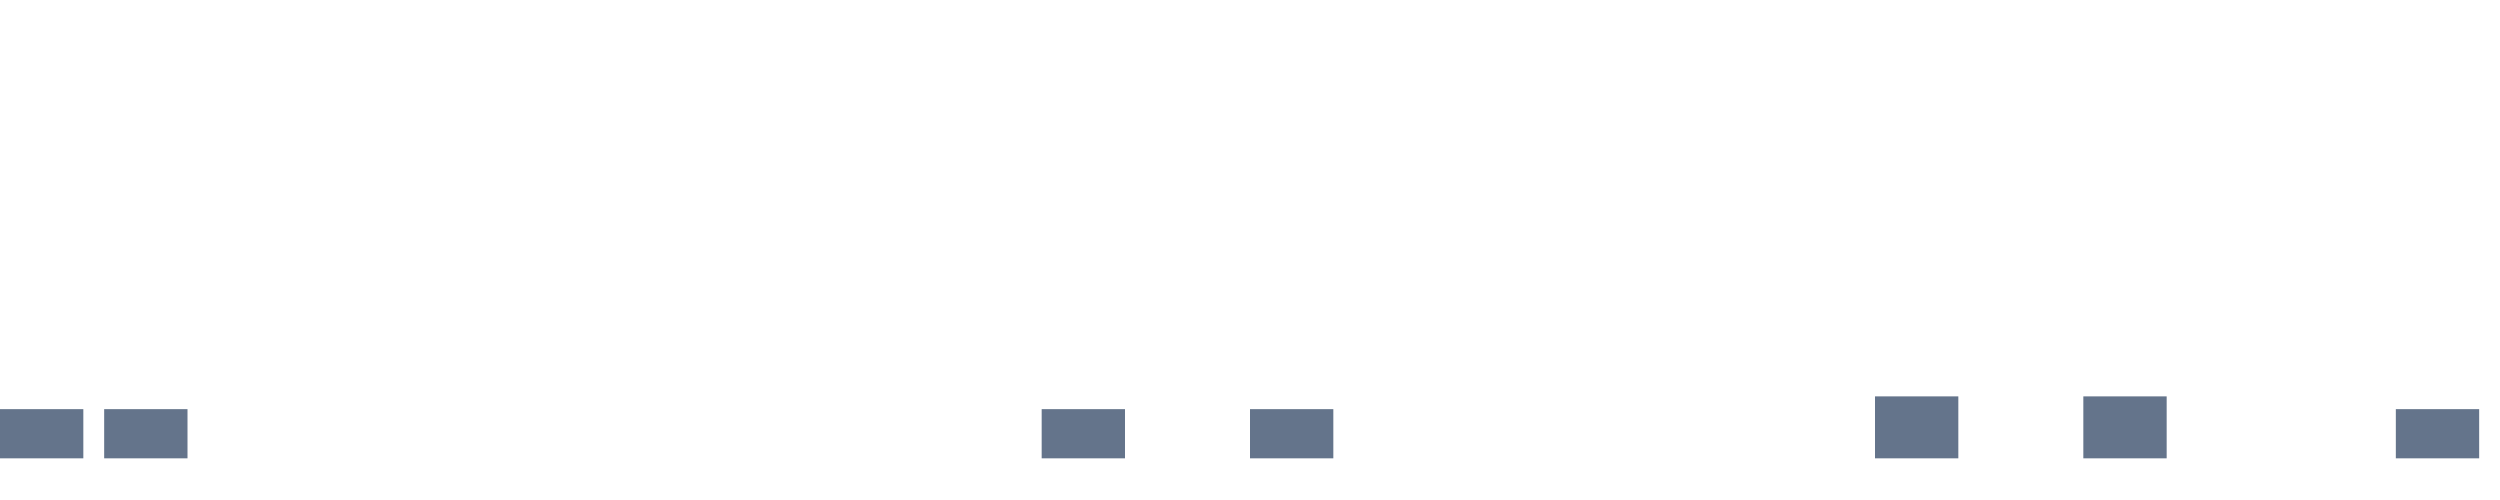
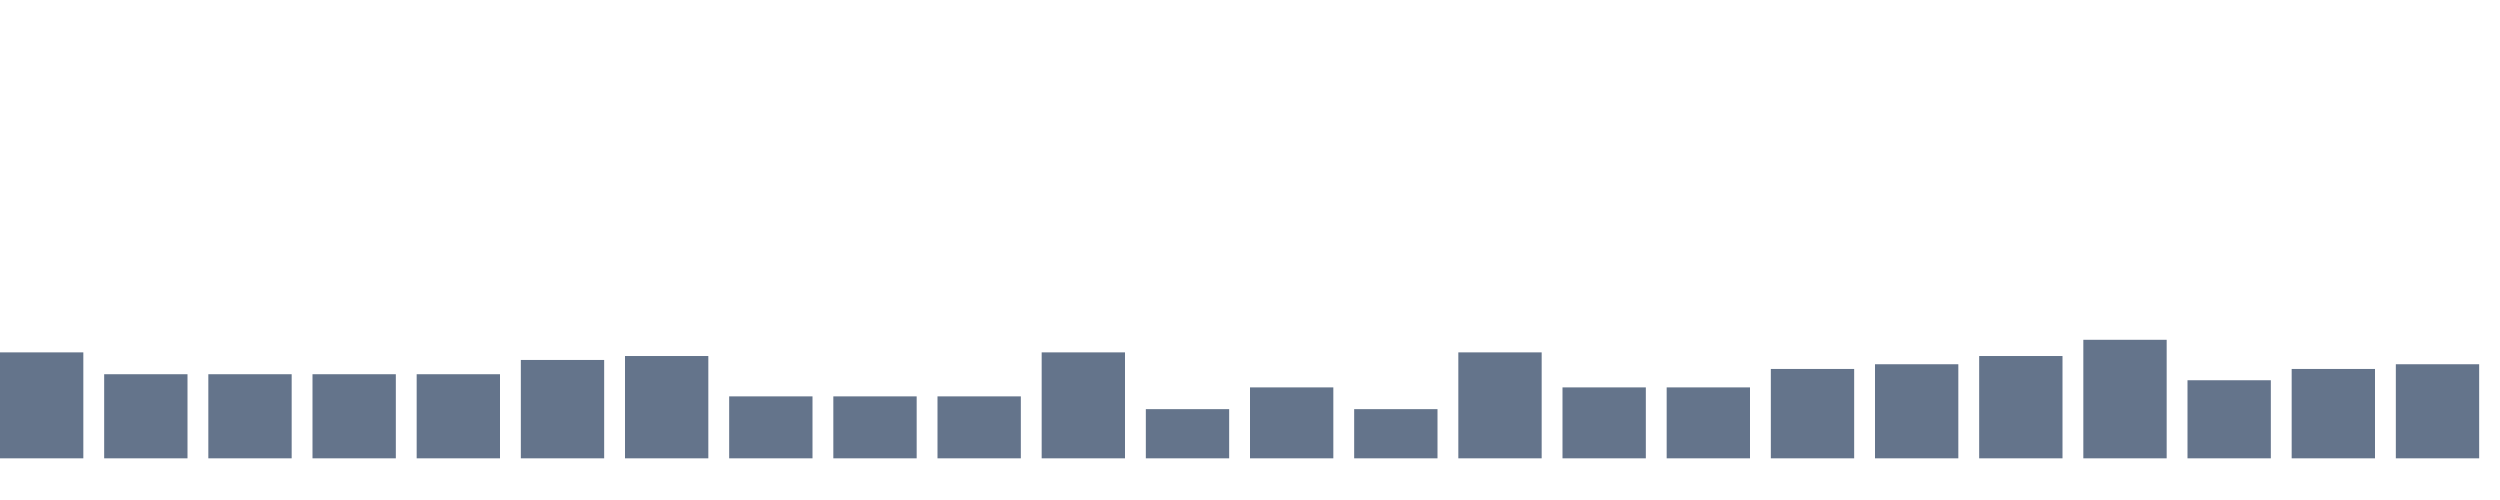
<svg xmlns="http://www.w3.org/2000/svg" width="120" height="24" viewBox="0 0 120 24" role="img" aria-labelledby="title desc">
-   <rect x="0" y="19.639" width="4" height="2.361" fill="#64748b" />
-   <rect x="5" y="19.639" width="4" height="2.361" fill="#64748b" />
-   <rect x="10" y="22.000" width="4" height="0.000" fill="#64748b" />
-   <rect x="15" y="22.000" width="4" height="0.000" fill="#64748b" />
-   <rect x="20" y="22.000" width="4" height="0.000" fill="#64748b" />
-   <rect x="25" y="22.000" width="4" height="0.000" fill="#64748b" />
-   <rect x="30" y="22.000" width="4" height="0.000" fill="#64748b" />
-   <rect x="35" y="22.000" width="4" height="0.000" fill="#64748b" />
-   <rect x="40" y="22.000" width="4" height="0.000" fill="#64748b" />
-   <rect x="45" y="22.000" width="4" height="0.000" fill="#64748b" />
-   <rect x="50" y="19.639" width="4" height="2.361" fill="#64748b" />
-   <rect x="55" y="22.000" width="4" height="0.000" fill="#64748b" />
-   <rect x="60" y="19.639" width="4" height="2.361" fill="#64748b" />
-   <rect x="65" y="22.000" width="4" height="0.000" fill="#64748b" />
-   <rect x="70" y="22.000" width="4" height="0.000" fill="#64748b" />
-   <rect x="75" y="22.000" width="4" height="0.000" fill="#64748b" />
-   <rect x="80" y="22.000" width="4" height="0.000" fill="#64748b" />
-   <rect x="85" y="22.000" width="4" height="0.000" fill="#64748b" />
-   <rect x="90" y="19.026" width="4" height="2.974" fill="#64748b" />
-   <rect x="95" y="22.000" width="4" height="0.000" fill="#64748b" />
-   <rect x="100" y="19.026" width="4" height="2.974" fill="#64748b" />
-   <rect x="105" y="22.000" width="4" height="0.000" fill="#64748b" />
-   <rect x="110" y="22.000" width="4" height="0.000" fill="#64748b" />
-   <rect x="115" y="19.639" width="4" height="2.361" fill="#64748b" />
+   <rect x="0" y="16.914" width="4" height="5.086" fill="#64748b" />
+   <rect x="5" y="17.963" width="4" height="4.037" fill="#64748b" />
+   <rect x="10" y="17.963" width="4" height="4.037" fill="#64748b" />
+   <rect x="15" y="17.963" width="4" height="4.037" fill="#64748b" />
+   <rect x="20" y="17.963" width="4" height="4.037" fill="#64748b" />
+   <rect x="25" y="17.278" width="4" height="4.722" fill="#64748b" />
+   <rect x="30" y="17.089" width="4" height="4.911" fill="#64748b" />
+   <rect x="35" y="19.026" width="4" height="2.974" fill="#64748b" />
+   <rect x="40" y="19.026" width="4" height="2.974" fill="#64748b" />
+   <rect x="45" y="19.026" width="4" height="2.974" fill="#64748b" />
+   <rect x="50" y="16.914" width="4" height="5.086" fill="#64748b" />
+   <rect x="55" y="19.639" width="4" height="2.361" fill="#64748b" />
+   <rect x="60" y="18.595" width="4" height="3.405" fill="#64748b" />
+   <rect x="65" y="19.639" width="4" height="2.361" fill="#64748b" />
+   <rect x="70" y="16.914" width="4" height="5.086" fill="#64748b" />
+   <rect x="75" y="18.595" width="4" height="3.405" fill="#64748b" />
+   <rect x="80" y="18.595" width="4" height="3.405" fill="#64748b" />
+   <rect x="85" y="17.710" width="4" height="4.290" fill="#64748b" />
+   <rect x="90" y="17.484" width="4" height="4.516" fill="#64748b" />
+   <rect x="95" y="17.089" width="4" height="4.911" fill="#64748b" />
+   <rect x="100" y="16.310" width="4" height="5.690" fill="#64748b" />
+   <rect x="105" y="18.252" width="4" height="3.748" fill="#64748b" />
+   <rect x="110" y="17.710" width="4" height="4.290" fill="#64748b" />
+   <rect x="115" y="17.484" width="4" height="4.516" fill="#64748b" />
</svg>
